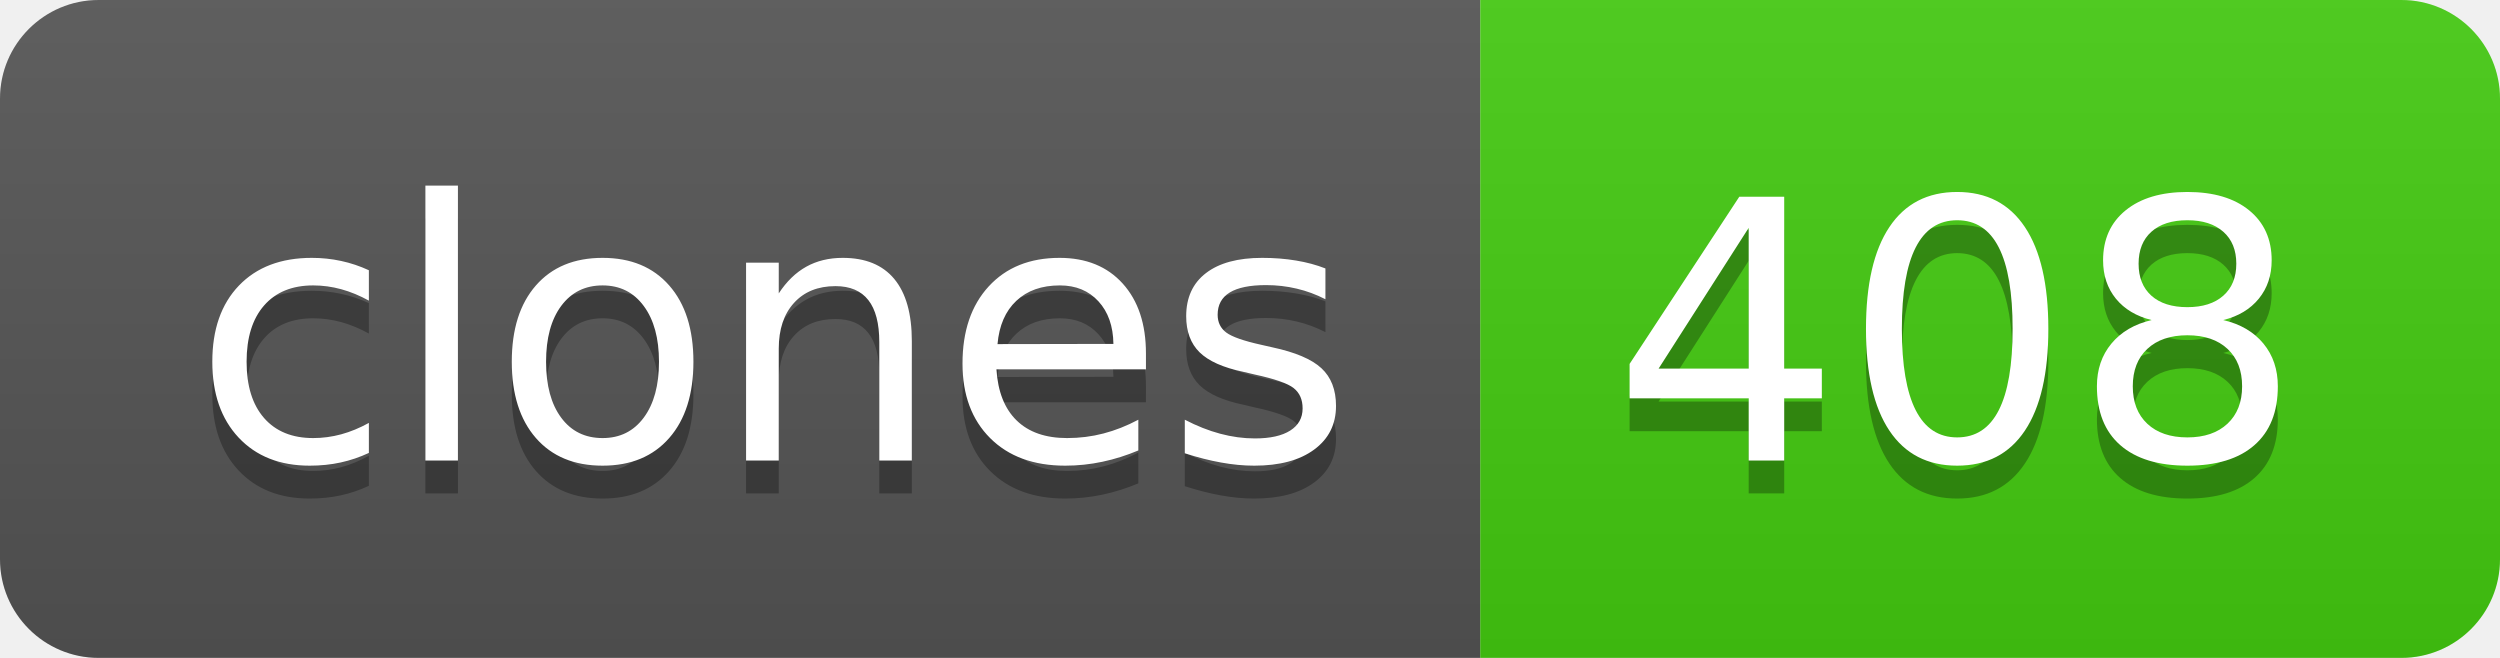
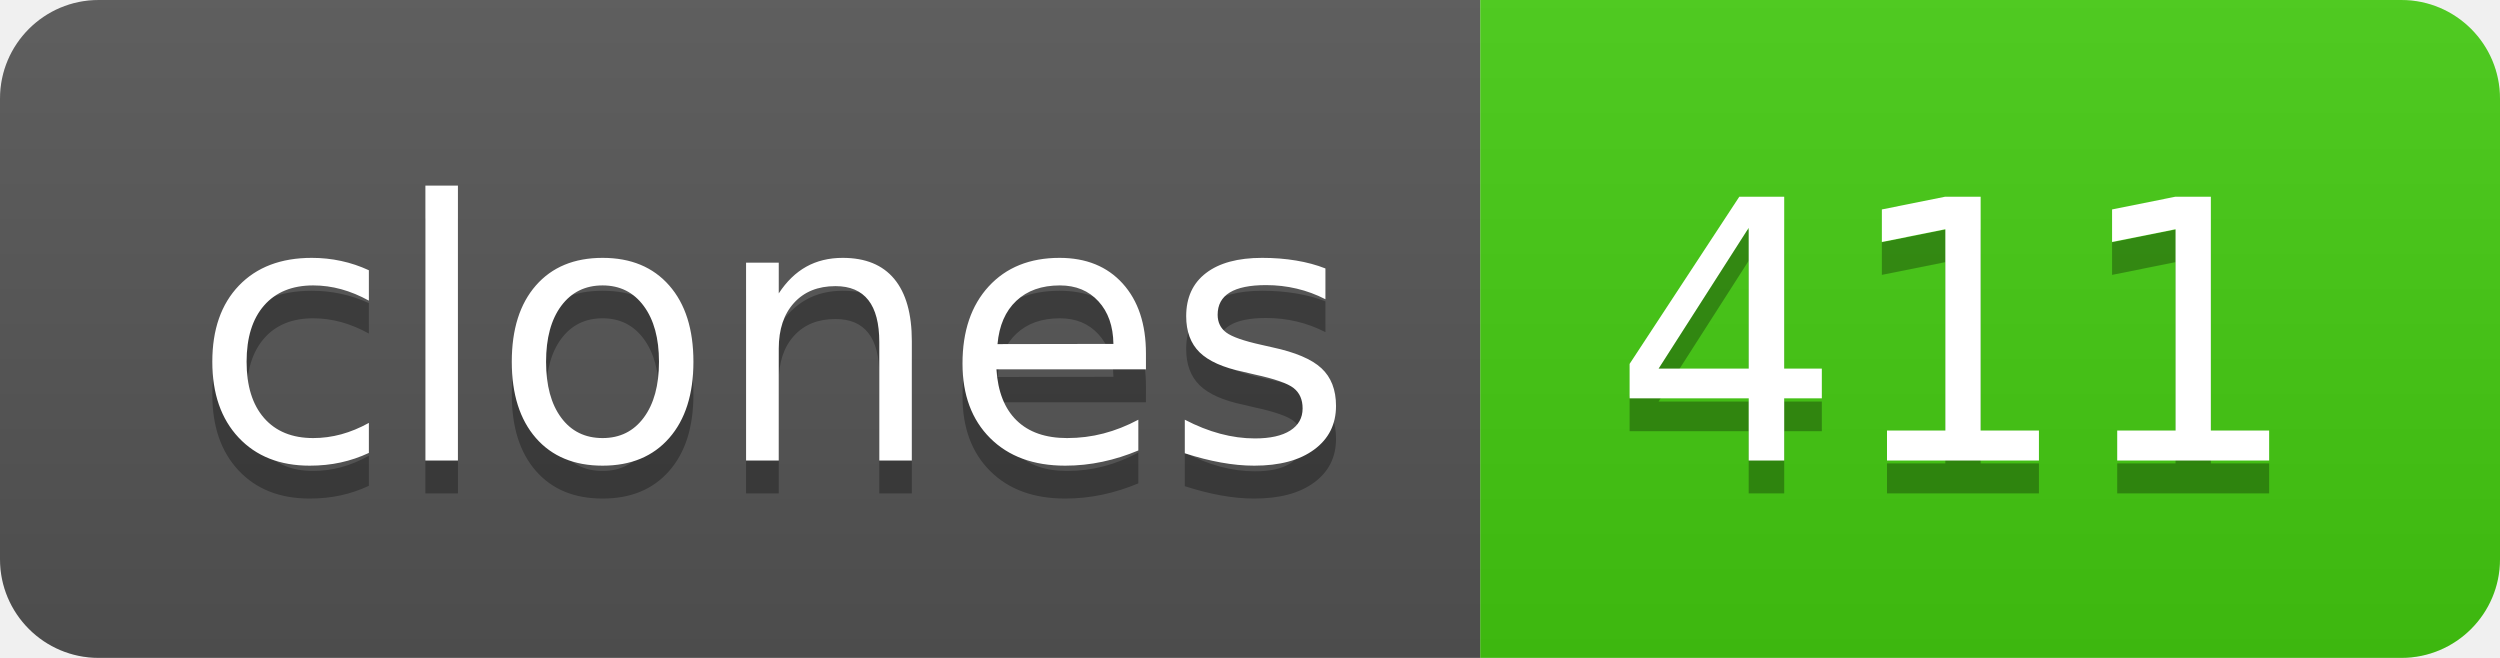
- <svg xmlns="http://www.w3.org/2000/svg" width="76" height="20" role="img" aria-label="clones: 408">
+ <svg xmlns="http://www.w3.org/2000/svg" width="76" height="20" role="img" aria-label="clones: 411">
  <linearGradient id="s" x2="0" y2="100%">
    <stop offset="0" stop-color="#bbb" stop-opacity=".1" />
    <stop offset="1" stop-opacity=".1" />
  </linearGradient>
  <clipPath id="r">
    <rect width="76" height="20" rx="3" fill="#fff" />
  </clipPath>
  <g clip-path="url(#r)">
    <rect width="45" height="20" fill="#555" />
    <rect x="45" width="31" height="20" fill="#4c1" />
    <rect width="76" height="20" fill="url(#s)" />
  </g>
  <g fill="#fff" text-anchor="middle" font-family="Verdana,Geneva,DejaVu Sans,sans-serif" text-rendering="geometricPrecision" font-size="110">
    <text aria-hidden="true" x="235" y="150" fill="#010101" fill-opacity=".3" transform="scale(.1)" textLength="350">clones</text>
    <text x="235" y="140" transform="scale(.1)" fill="#fff" textLength="350">clones</text>
-     <text aria-hidden="true" x="595" y="150" fill="#010101" fill-opacity=".3" transform="scale(.1)" textLength="210">408</text>
-     <text x="595" y="140" transform="scale(.1)" fill="#fff" textLength="210">408</text>
+     <text aria-hidden="true" x="595" y="150" fill="#010101" fill-opacity=".3" transform="scale(.1)" textLength="210">411</text>
+     <text x="595" y="140" transform="scale(.1)" fill="#fff" textLength="210">411</text>
  </g>
</svg>
